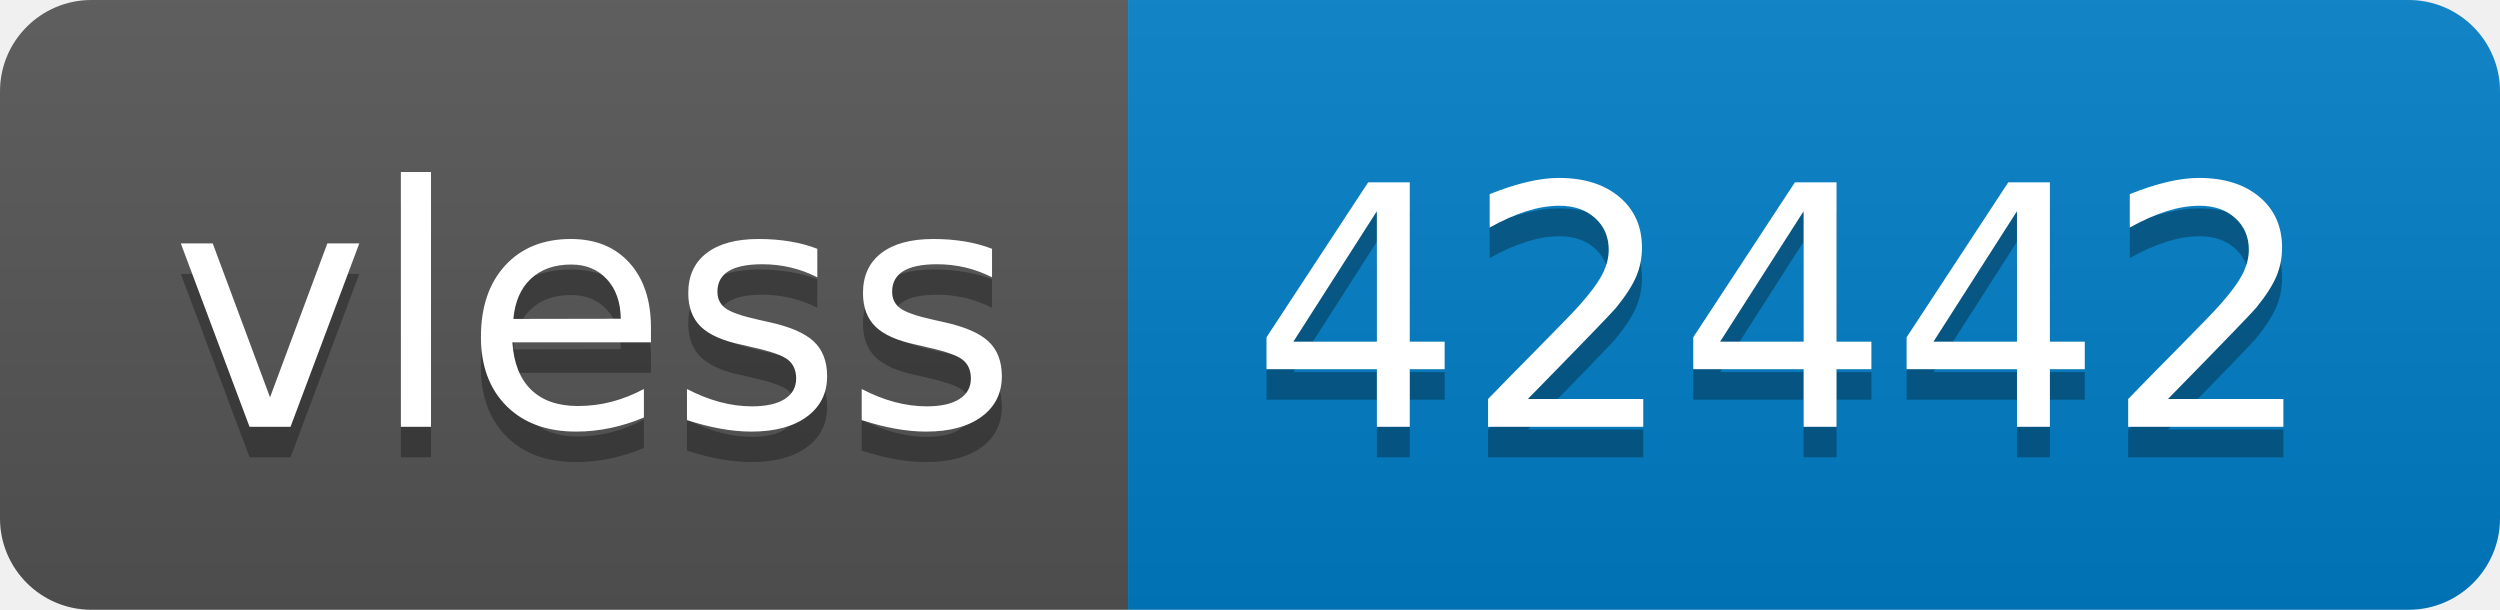
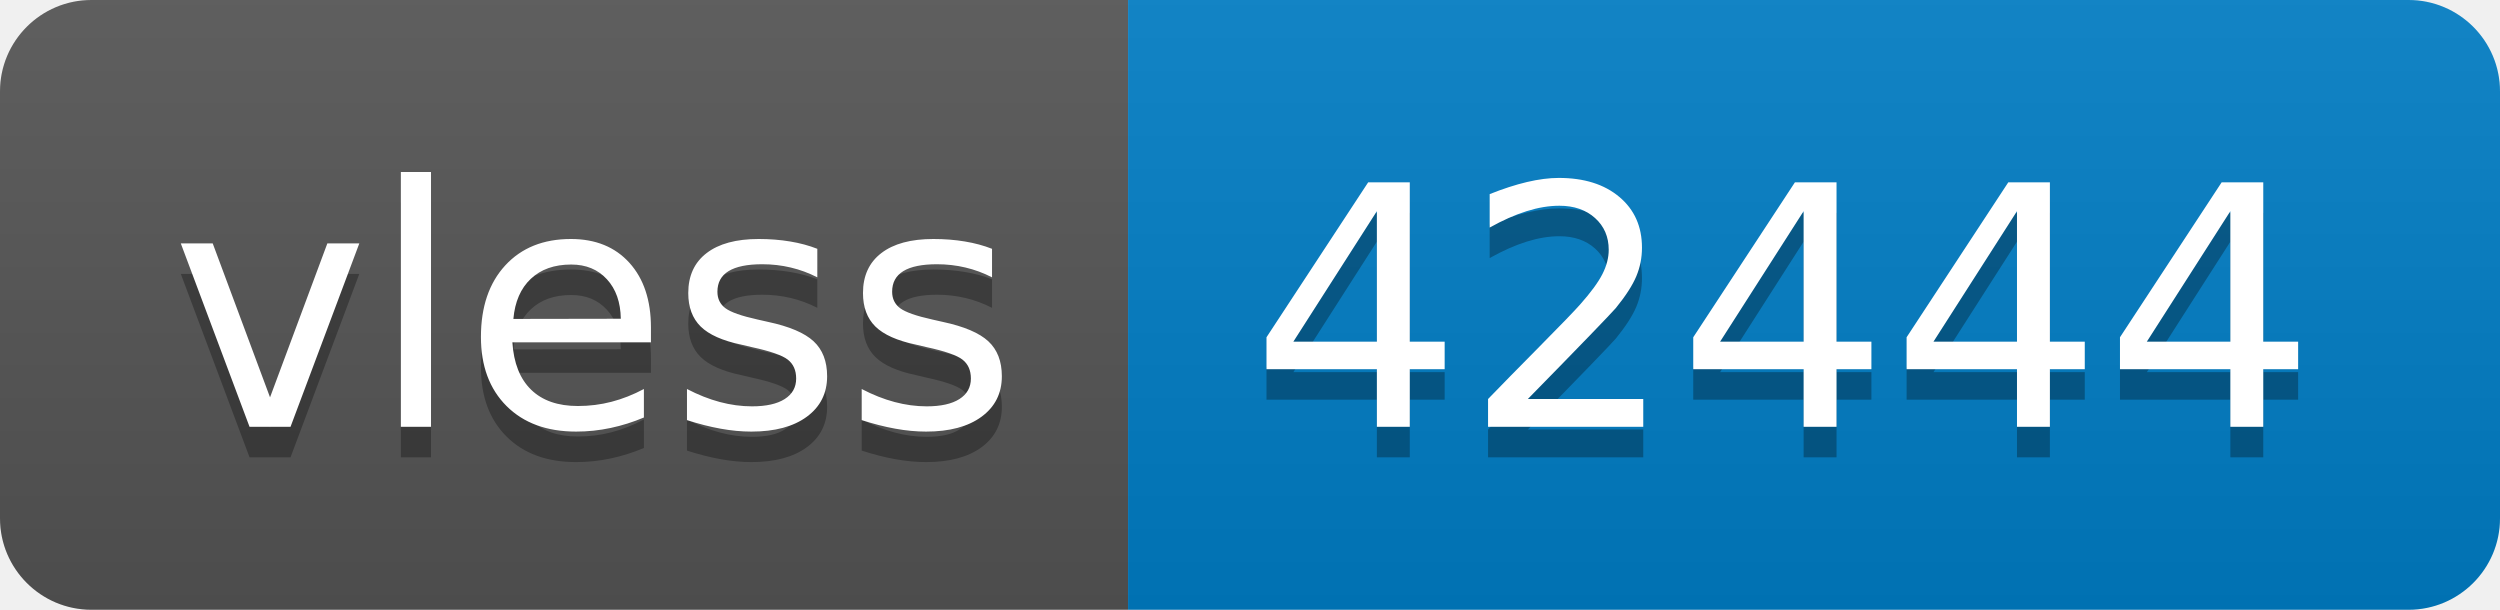
- <svg xmlns="http://www.w3.org/2000/svg" width="82" height="20" role="img" aria-label="vless: 42442">
+ <svg xmlns="http://www.w3.org/2000/svg" width="82" height="20" role="img" aria-label="vless: 42444">
  <linearGradient id="s" x2="0" y2="100%">
    <stop offset="0" stop-color="#bbb" stop-opacity=".1" />
    <stop offset="1" stop-opacity=".1" />
  </linearGradient>
  <clipPath id="r">
    <rect width="82" height="20" rx="3" fill="#fff" />
  </clipPath>
  <g clip-path="url(#r)">
    <rect width="37" height="20" fill="#555" />
    <rect x="37" width="45" height="20" fill="#007ec6" />
    <rect width="82" height="20" fill="url(#s)" />
  </g>
  <g fill="#fff" text-anchor="middle" font-family="Verdana,Geneva,DejaVu Sans,sans-serif" text-rendering="geometricPrecision" font-size="110">
    <text aria-hidden="true" x="195" y="150" fill="#010101" fill-opacity=".3" transform="scale(.1)" textLength="270">vless</text>
    <text x="195" y="140" transform="scale(.1)" fill="#fff" textLength="270">vless</text>
-     <text aria-hidden="true" x="585" y="150" fill="#010101" fill-opacity=".3" transform="scale(.1)" textLength="350">42442</text>
-     <text x="585" y="140" transform="scale(.1)" fill="#fff" textLength="350">42442</text>
+     <text aria-hidden="true" x="585" y="150" fill="#010101" fill-opacity=".3" transform="scale(.1)" textLength="350">42444</text>
+     <text x="585" y="140" transform="scale(.1)" fill="#fff" textLength="350">42444</text>
  </g>
</svg>
